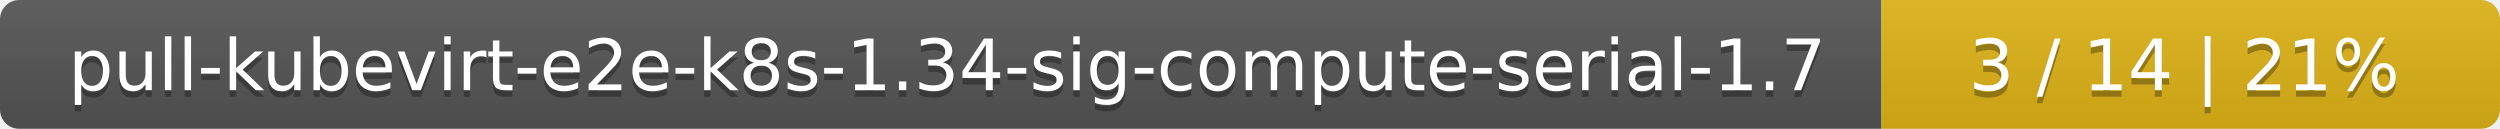
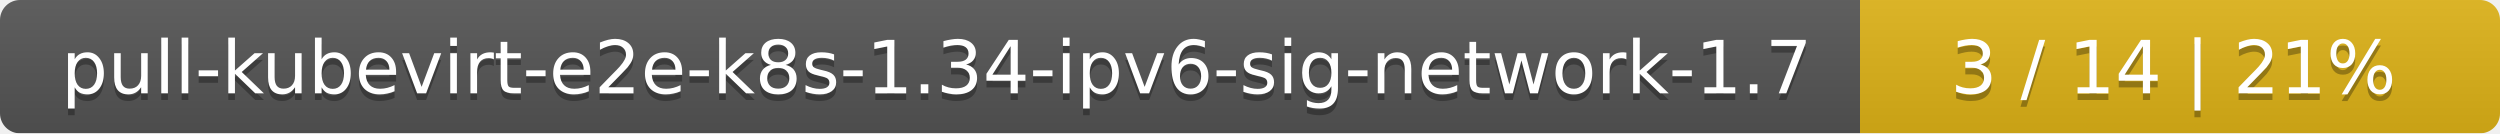
- <svg xmlns="http://www.w3.org/2000/svg" width="388" height="20">
+ <svg xmlns="http://www.w3.org/2000/svg" width="375" height="20">
  <linearGradient id="smooth" x2="0" y2="100%">
    <stop offset="0" stop-color="#bbb" stop-opacity=".1" />
    <stop offset="1" stop-opacity=".1" />
  </linearGradient>
  <mask id="round">
-     <rect width="388" height="20" rx="3" fill="#fff" />
+     <rect width="375" height="20" rx="3" fill="#fff" />
  </mask>
  <g mask="url(#round)">
-     <rect width="292" height="20" fill="#555" />
-     <rect x="292" width="96" height="20" fill="#dfb317" />
-     <rect width="388" height="20" fill="url(#smooth)" />
+     <rect width="279" height="20" fill="#555" />
+     <rect x="279" width="96" height="20" fill="#dfb317" />
+     <rect width="375" height="20" fill="url(#smooth)" />
  </g>
  <g fill="#fff" text-anchor="middle" font-family="DejaVu Sans,Verdana,Geneva,sans-serif" font-size="11">
-     <text x="147" y="15" fill="#010101" fill-opacity=".3">pull-kubevirt-e2e-k8s-1.34-sig-compute-serial-1.7</text>
-     <text x="147" y="14">pull-kubevirt-e2e-k8s-1.34-sig-compute-serial-1.7</text>
-     <text x="339" y="15" fill="#010101" fill-opacity=".3">3 / 14    |    21%</text>
-     <text x="339" y="14">3 / 14    |    21%</text>
+     <text x="140.5" y="15" fill="#010101" fill-opacity=".3">pull-kubevirt-e2e-k8s-1.34-ipv6-sig-network-1.7</text>
+     <text x="140.5" y="14">pull-kubevirt-e2e-k8s-1.34-ipv6-sig-network-1.7</text>
+     <text x="326" y="15" fill="#010101" fill-opacity=".3">3 / 14    |    21%</text>
+     <text x="326" y="14">3 / 14    |    21%</text>
  </g>
</svg>
